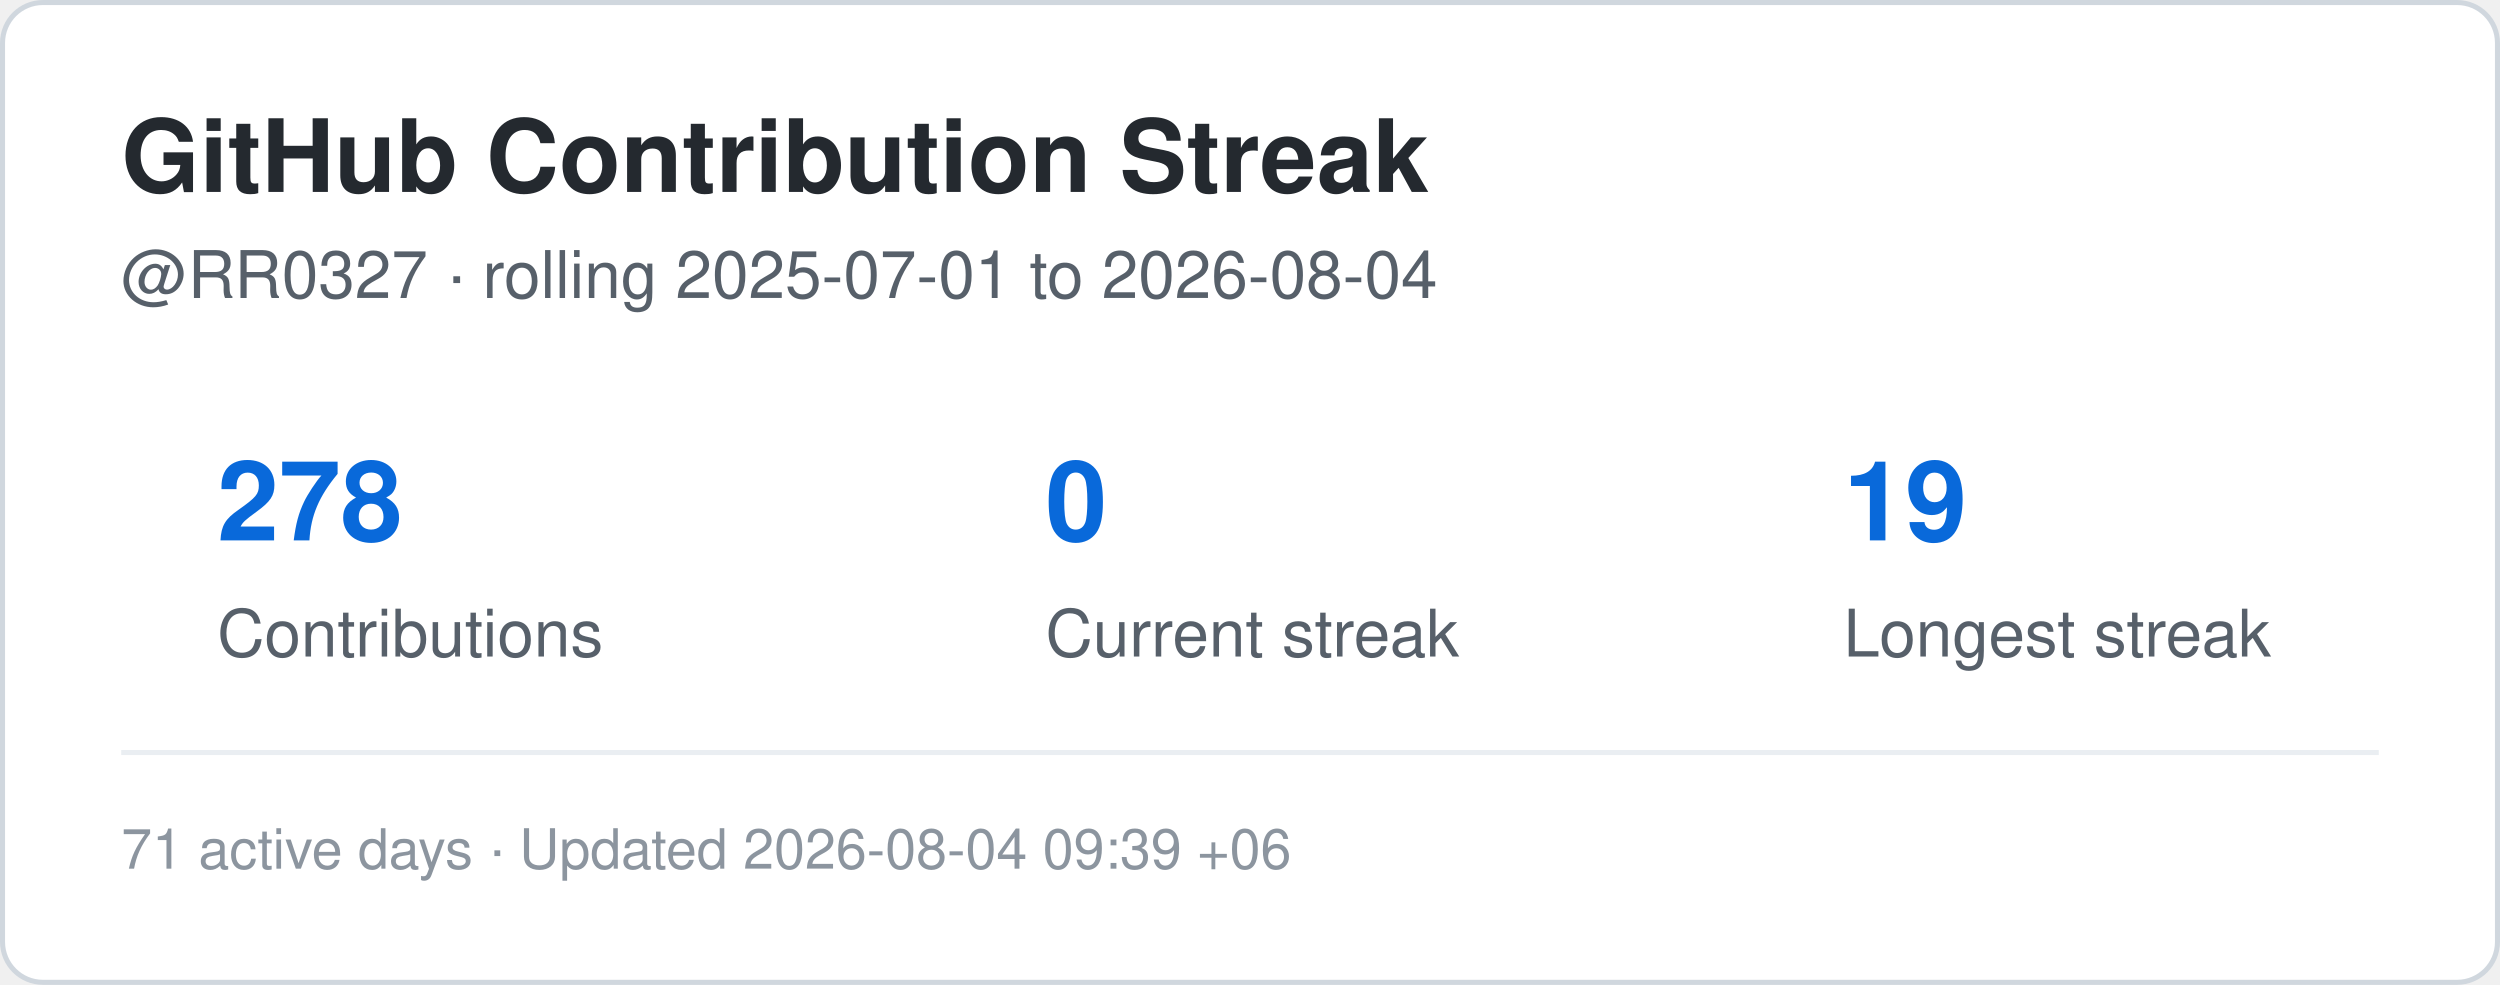
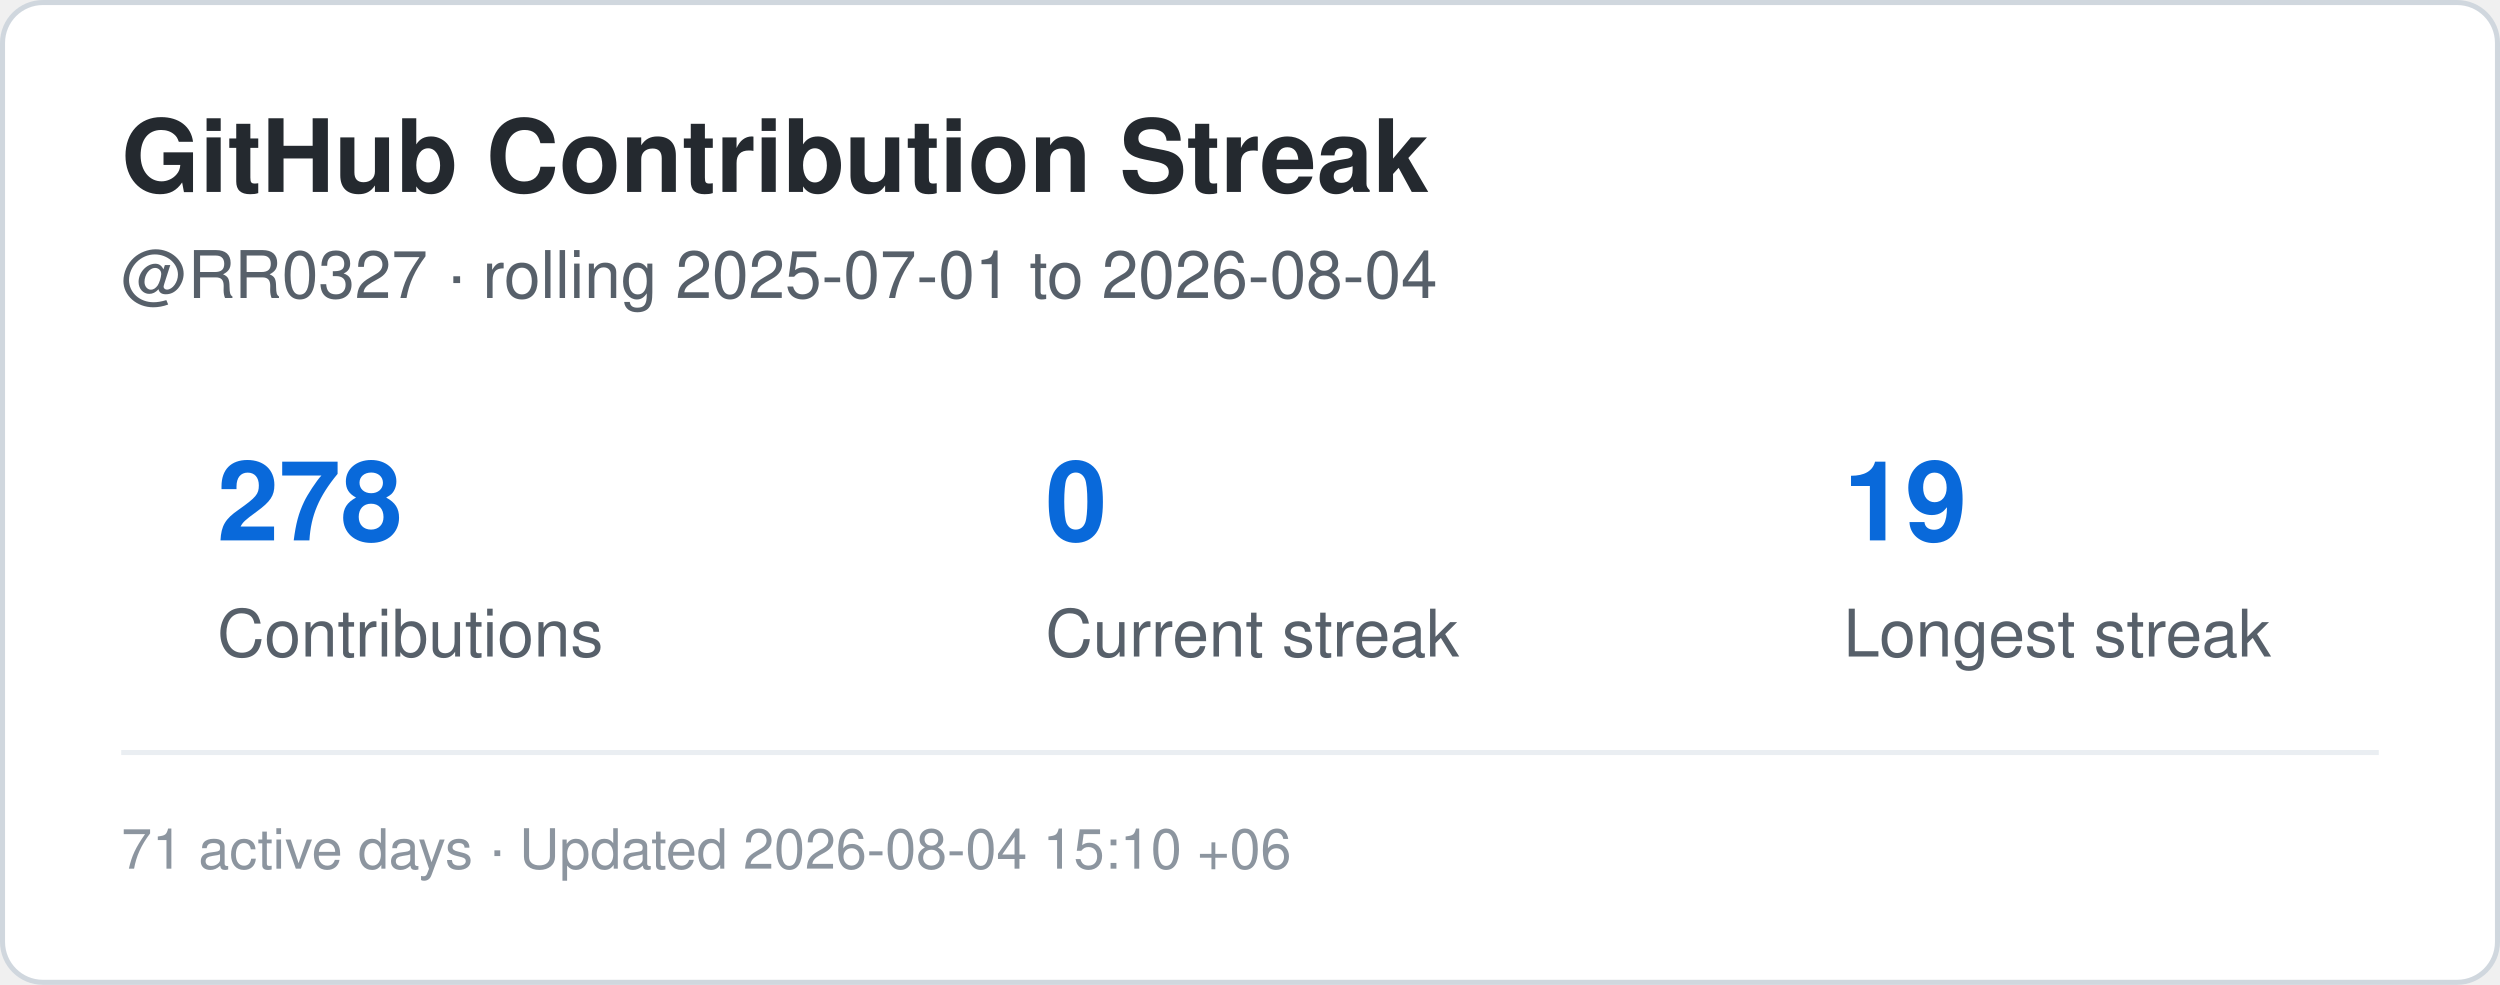
<svg xmlns="http://www.w3.org/2000/svg" width="495" height="195" viewBox="0 0 495 195" role="img" aria-label="Contribution streak for RR0327">
  <rect x="0.5" y="0.5" width="494" height="194" rx="8" fill="#ffffff" stroke="#d0d7de" />
  <style>
    .title {
      font: 700 20px -apple-system,BlinkMacSystemFont,"Segoe UI",Helvetica,Arial,sans-serif;
      fill: #24292f;
    }
    .label {
      font: 500 13px -apple-system,BlinkMacSystemFont,"Segoe UI",Helvetica,Arial,sans-serif;
      fill: #57606a;
    }
    .value {
      font: 700 22px -apple-system,BlinkMacSystemFont,"Segoe UI",Helvetica,Arial,sans-serif;
      fill: #0969da;
    }
    .small {
      font: 400 11px -apple-system,BlinkMacSystemFont,"Segoe UI",Helvetica,Arial,sans-serif;
      fill: #8c959f;
    }
  </style>
  <text x="24" y="38" class="title">GitHub Contribution Streak</text>
  <text x="24" y="59" class="label">
    @RR0327 · rolling 2025-07-01 to 2026-08-04
  </text>
  <text x="43" y="107" class="value">278</text>
  <text x="43" y="130" class="label">Contributions</text>
  <text x="207" y="107" class="value">0</text>
  <text x="207" y="130" class="label">Current streak</text>
  <text x="365" y="107" class="value">19</text>
  <text x="365" y="130" class="label">Longest streak</text>
  <line x1="24" y1="149" x2="471" y2="149" stroke="#eaeef2" />
  <text x="24" y="172" class="small">
-     71 active days · Updated 2026-08-04 09:39 +06
+     71 active days · Updated 2026-08-04 15:10 +06
  </text>
</svg>
